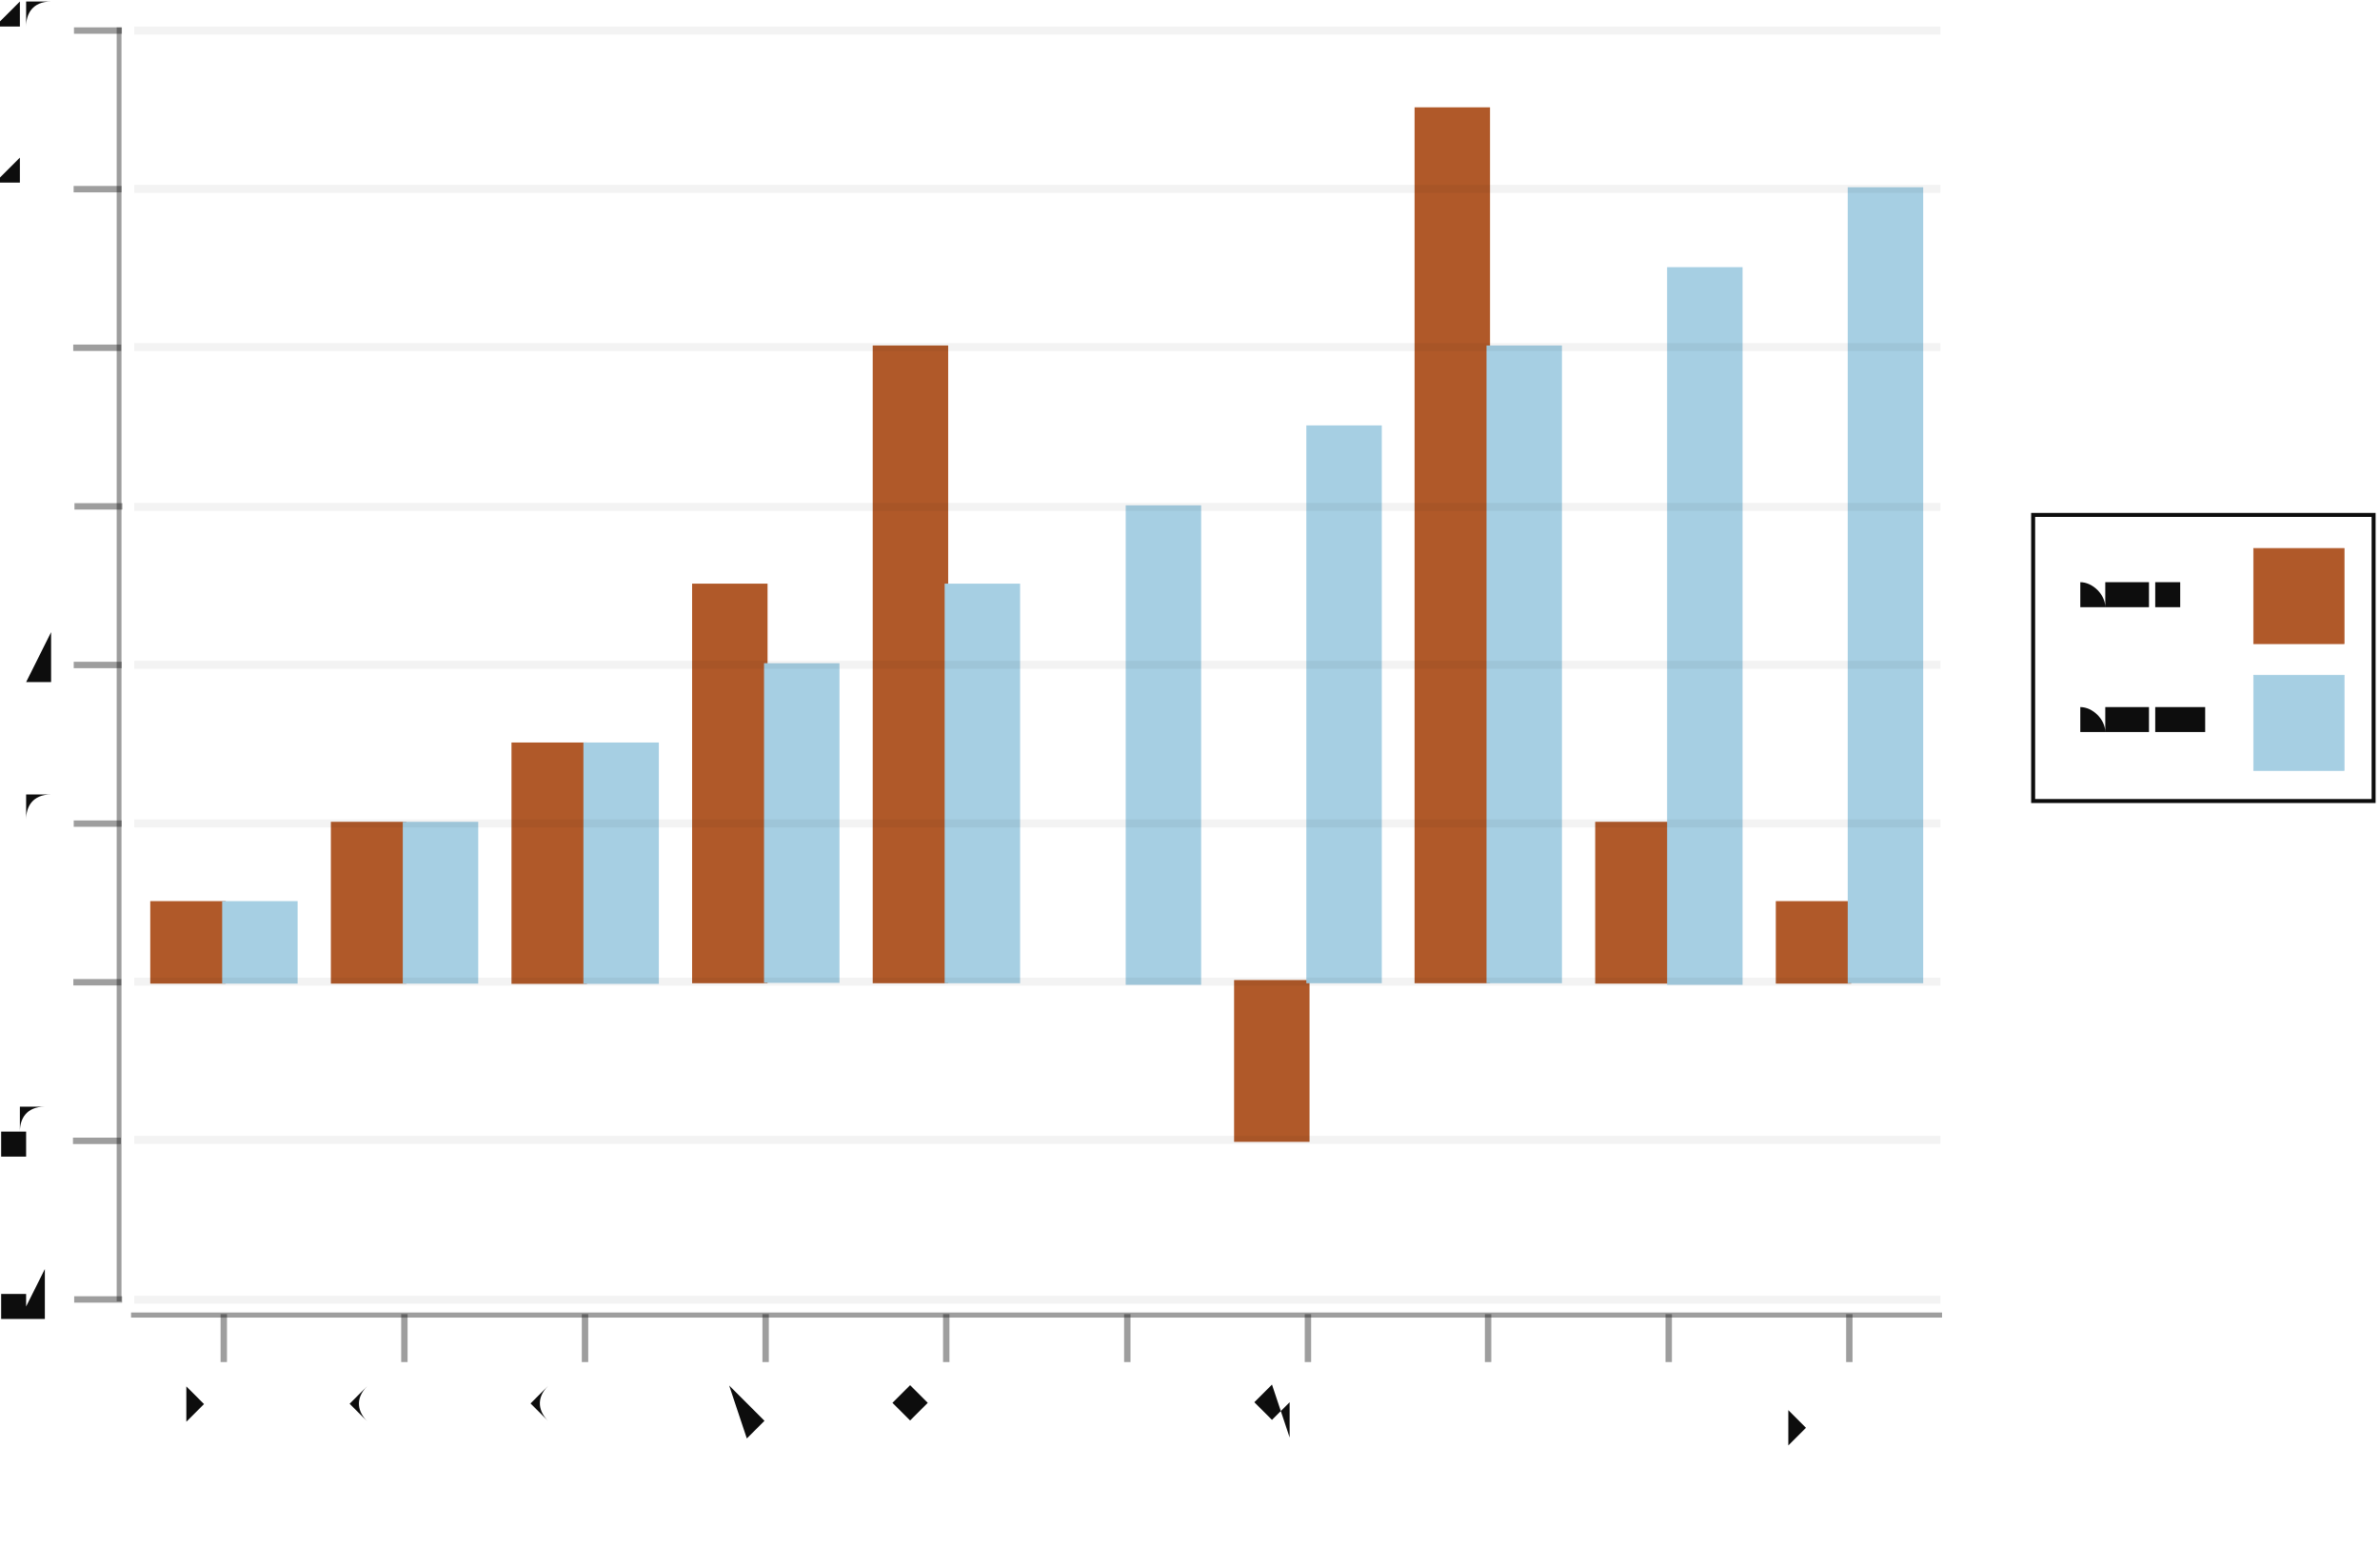
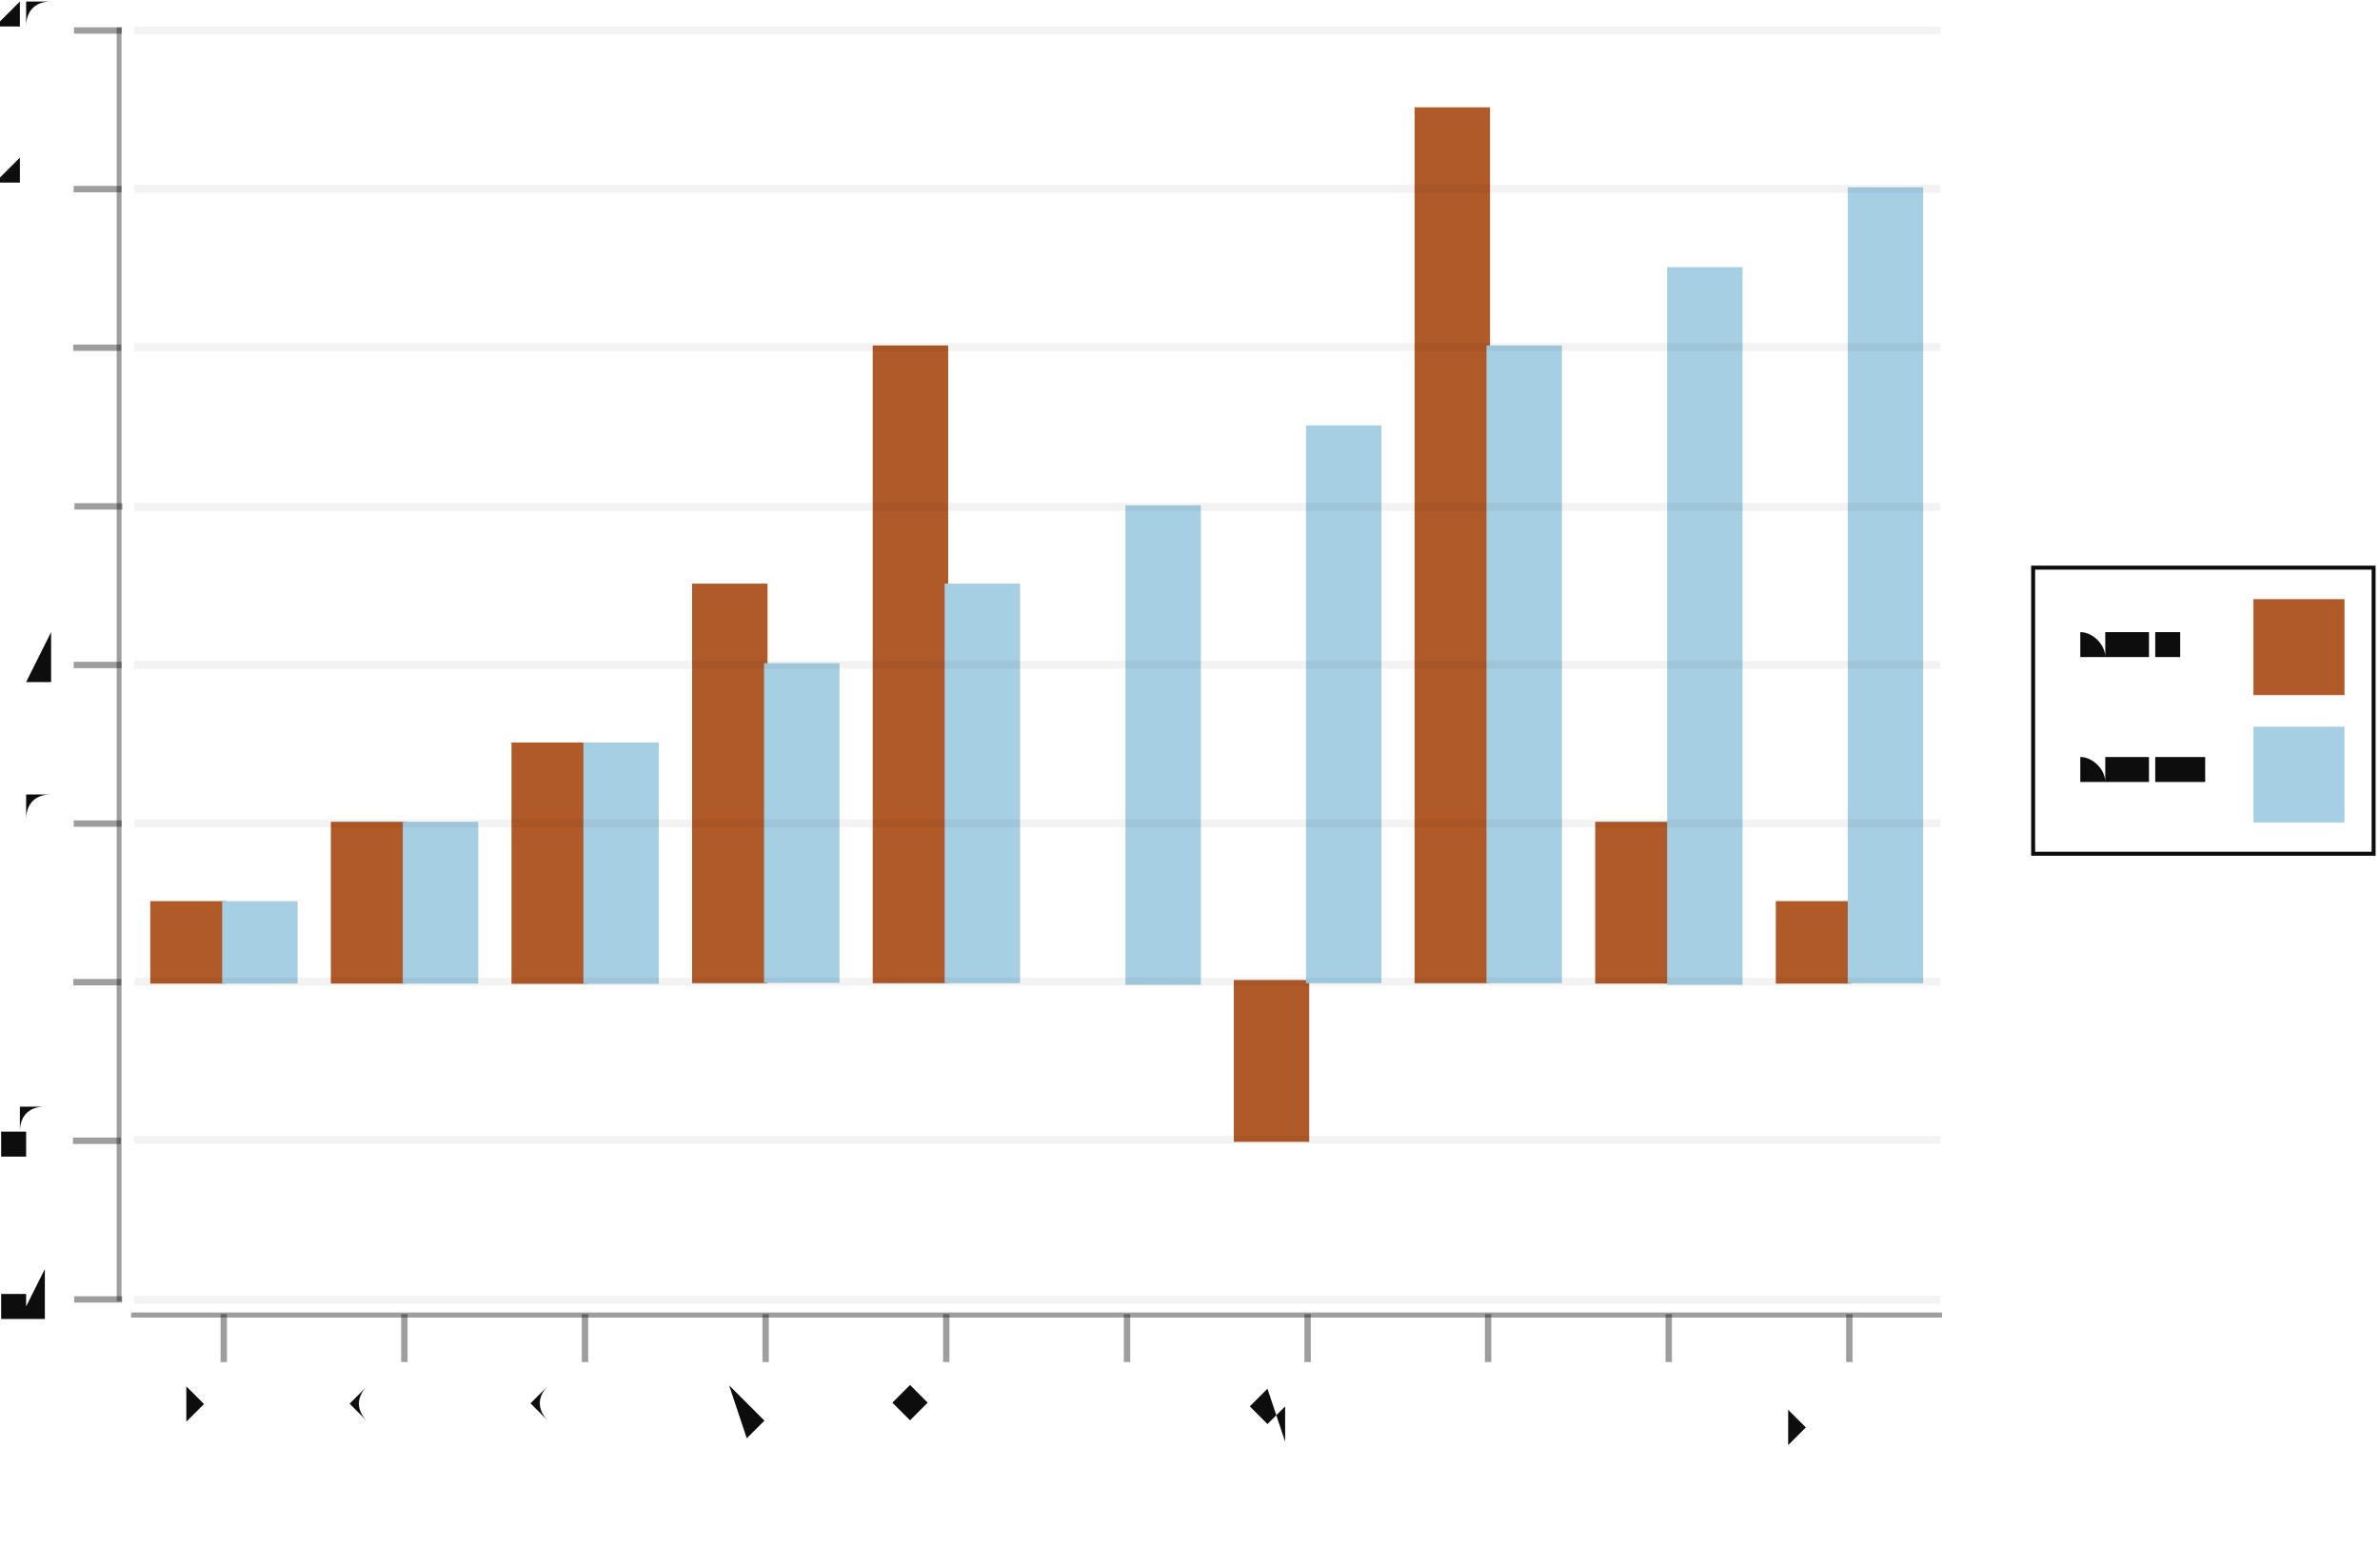
- <svg xmlns="http://www.w3.org/2000/svg" width="461.806" viewBox="-0.739 -0.493 1.489 0.967" height="300.0">
+ <svg xmlns="http://www.w3.org/2000/svg" width="461.817" viewBox="-0.739 -0.493 1.489 0.967" height="300.0">
  <style>svg {
  color-scheme: light dark;
}
{
  .canvas g, .title g, .axisbar g, .ticktext g, .tickglyph g, .ticklines g, .legendContent g text {
    fill: #0d0d0d;
  }
  .ticklines g, .tickglyph g, .legendBorder g {
    stroke: #0d0d0d;
  }
}
@media (prefers-color-scheme:dark) {
  .canvas g, .title g, .axisbar g, .ticktext g, .tickglyph g, .ticklines g, .legendContent g text {
    fill: #f0f0f0;
  }
  .ticklines g, .tickglyph g, .legendBorder g {
    stroke: #f0f0f0;
  }
}</style>
  <g class="chart">
    <g class="barchart">
      <g stroke-opacity="1.0" fill="#b05929" stroke="#b05929" stroke-width="2.0e-3" fill-opacity="1.0">
-         <rect width="4.520388349514559e-2" x="-0.644" y="7.162298599341055e-2" height="4.961684064479793e-2" />
-         <rect width="4.520388349514559e-2" x="-0.531" y="2.200614534861267e-2" height="9.923368128959581e-2" />
-         <rect width="4.52038834951457e-2" x="-0.418" y="-2.761069529618526e-2" height="0.149" />
-         <rect width="4.520388349514559e-2" x="-0.305" y="-0.127" height="0.248" />
-         <rect width="4.520388349514559e-2" x="-0.192" y="-0.276" height="0.397" />
-         <rect width="4.520388349514559e-2" x="-7.892621359223306e-2" y="0.121" height="0.0" />
-         <rect width="4.520388349514559e-2" x="3.4083495145631026e-2" y="0.121" height="9.923368128959584e-2" />
-         <rect width="4.520388349514548e-2" x="0.147" y="-0.425" height="0.546" />
-         <rect width="4.5203883495145813e-2" x="0.26" y="2.200614534861267e-2" height="9.923368128959581e-2" />
-         <rect width="4.520388349514559e-2" x="0.373" y="7.162298599341055e-2" height="4.961684064479793e-2" />
+         <rect width="4.5192183253526585e-2" x="-0.644" y="7.162298599341055e-2" height="4.961684064479793e-2" />
+         <rect width="4.5192183253526585e-2" x="-0.531" y="2.200614534861267e-2" height="9.923368128959581e-2" />
+         <rect width="4.519218325352664e-2" x="-0.418" y="-2.761069529618526e-2" height="0.149" />
+         <rect width="4.519218325352653e-2" x="-0.305" y="-0.127" height="0.248" />
+         <rect width="4.5192183253526697e-2" x="-0.192" y="-0.276" height="0.397" />
+         <rect width="4.5192183253526474e-2" x="-7.908826193865648e-2" y="0.121" height="0.0" />
+         <rect width="4.5192183253526585e-2" x="3.389219619515993e-2" y="0.121" height="9.923368128959584e-2" />
+         <rect width="4.519218325352636e-2" x="0.147" y="-0.425" height="0.546" />
+         <rect width="4.5192183253526697e-2" x="0.26" y="2.200614534861267e-2" height="9.923368128959581e-2" />
+         <rect width="4.5192183253526697e-2" x="0.373" y="7.162298599341055e-2" height="4.961684064479793e-2" />
      </g>
      <g stroke-opacity="1.0" fill="#a6cfe3" stroke="#a6cfe3" stroke-width="2.0e-3" fill-opacity="1.0">
-         <rect width="4.520388349514559e-2" x="-0.599" y="7.162298599341055e-2" height="4.961684064479793e-2" />
-         <rect width="4.520388349514559e-2" x="-0.486" y="2.200614534861267e-2" height="9.923368128959581e-2" />
-         <rect width="4.520388349514559e-2" x="-0.373" y="-2.761069529618526e-2" height="0.149" />
-         <rect width="4.520388349514565e-2" x="-0.26" y="-7.722753594098325e-2" height="0.198" />
-         <rect width="4.52038834951457e-2" x="-0.147" y="-0.127" height="0.248" />
-         <rect width="4.520388349514559e-2" x="-3.372233009708747e-2" y="-0.176" height="0.298" />
-         <rect width="4.520388349514559e-2" x="7.928737864077662e-2" y="-0.226" height="0.347" />
-         <rect width="4.52038834951457e-2" x="0.192" y="-0.276" height="0.397" />
-         <rect width="4.520388349514559e-2" x="0.305" y="-0.325" height="0.447" />
-         <rect width="4.520388349514559e-2" x="0.418" y="-0.375" height="0.496" />
+         <rect width="4.5192183253526585e-2" x="-0.599" y="7.162298599341055e-2" height="4.961684064479793e-2" />
+         <rect width="4.5192183253526585e-2" x="-0.486" y="2.200614534861267e-2" height="9.923368128959581e-2" />
+         <rect width="4.519218325352664e-2" x="-0.373" y="-2.761069529618526e-2" height="0.149" />
+         <rect width="4.5192183253526585e-2" x="-0.26" y="-7.722753594098325e-2" height="0.198" />
+         <rect width="4.5192183253526697e-2" x="-0.147" y="-0.127" height="0.248" />
+         <rect width="4.5192183253526585e-2" x="-3.3896078685130004e-2" y="-0.176" height="0.298" />
+         <rect width="4.5192183253526474e-2" x="7.908437944868651e-2" y="-0.226" height="0.347" />
+         <rect width="4.5192183253526585e-2" x="0.192" y="-0.276" height="0.397" />
+         <rect width="4.5192183253526697e-2" x="0.305" y="-0.325" height="0.447" />
+         <rect width="4.5192183253526697e-2" x="0.418" y="-0.375" height="0.496" />
      </g>
-       <g fill="#b05929" stroke="none" stroke-width="0.0" font-size="4.520388349514562e-3" fill-opacity="1.0" text-anchor="middle">
+       <g fill="#b05929" stroke="none" stroke-width="0.0" font-size="4.519218325352659e-3" fill-opacity="1.0" text-anchor="middle">
        <text x="-0.621" y="4.5822228858115654e-2">1</text>
        <text x="-0.508" y="-3.7946117866822227e-3">2</text>
        <text x="-0.395" y="-5.3411452431480155e-2">3</text>
        <text x="-0.282" y="-0.153">5</text>
        <text x="-0.169" y="-0.301">8</text>
-         <text x="-5.632427184466027e-2" y="9.543906950291359e-2">0</text>
-         <text x="5.668543689320393e-2" y="0.285">-2</text>
-         <text x="0.17" y="-0.45">11</text>
-         <text x="0.283" y="-3.7946117866822227e-3">2</text>
-         <text x="0.396" y="4.5822228858115654e-2">1</text>
+         <text x="-5.649217031189324e-2" y="9.543906950291359e-2">0</text>
+         <text x="5.648828782192328e-2" y="0.285">-2</text>
+         <text x="0.169" y="-0.45">11</text>
+         <text x="0.282" y="-3.7946117866822227e-3">2</text>
+         <text x="0.395" y="4.5822228858115654e-2">1</text>
      </g>
-       <g fill="#a6cfe3" stroke="none" stroke-width="0.0" font-size="4.520388349514562e-3" fill-opacity="1.0" text-anchor="middle">
+       <g fill="#a6cfe3" stroke="none" stroke-width="0.0" font-size="4.519218325352659e-3" fill-opacity="1.0" text-anchor="middle">
        <text x="-0.576" y="4.5822228858115654e-2">1</text>
        <text x="-0.463" y="-3.7946117866822227e-3">2</text>
        <text x="-0.35" y="-5.3411452431480155e-2">3</text>
        <text x="-0.237" y="-0.103">4</text>
        <text x="-0.124" y="-0.153">5</text>
-         <text x="-1.1120388349514676e-2" y="-0.202">6</text>
+         <text x="-1.1299987058366767e-2" y="-0.202">6</text>
        <text x="0.102" y="-0.252">7</text>
        <text x="0.215" y="-0.301">8</text>
        <text x="0.328" y="-0.351">9</text>
        <text x="0.441" y="-0.401">10</text>
      </g>
    </g>
  </g>
  <g class="hud">
    <g class="axis">
      <g class="ticks">
        <g class="tickglyph">
          <g stroke-opacity="0.4" fill="#0d0d0d" stroke="#0d0d0d" stroke-width="4.0e-3" fill-opacity="0.4">
-             <g transform="rotate(-90.0, -0.6778777, 0.3197072)">
+             <g transform="rotate(-90.0, -0.6778847, 0.3197072)">
              <polyline points="-0.678,0.335 -0.678,0.305" />
            </g>
-             <g transform="rotate(-90.0, -0.6778777, 0.2204735)">
+             <g transform="rotate(-90.0, -0.6778847, 0.2204735)">
              <polyline points="-0.678,0.235 -0.678,0.205" />
            </g>
-             <g transform="rotate(-90.0, -0.6778777, 0.1212398)">
+             <g transform="rotate(-90.0, -0.6778847, 0.1212398)">
              <polyline points="-0.678,0.136 -0.678,0.106" />
            </g>
-             <g transform="rotate(-90.0, -0.6778777, 2.200614534861267e-2)">
+             <g transform="rotate(-90.0, -0.6778847, 2.200614534861267e-2)">
              <polyline points="-0.678,3.700614534861267e-2 -0.678,7.006145348612672e-3" />
            </g>
-             <g transform="rotate(-90.0, -0.6778777, -7.722753594098325e-2)">
+             <g transform="rotate(-90.0, -0.6778847, -7.722753594098325e-2)">
              <polyline points="-0.678,-6.222753594098325e-2 -0.678,-9.222753594098325e-2" />
            </g>
-             <g transform="rotate(-90.0, -0.6778777, -0.1764612)">
+             <g transform="rotate(-90.0, -0.6778847, -0.1764612)">
              <polyline points="-0.678,-0.161 -0.678,-0.191" />
            </g>
-             <g transform="rotate(-90.0, -0.6778777, -0.2756949)">
+             <g transform="rotate(-90.0, -0.6778847, -0.2756949)">
              <polyline points="-0.678,-0.261 -0.678,-0.291" />
            </g>
-             <g transform="rotate(-90.0, -0.6778777, -0.3749286)">
+             <g transform="rotate(-90.0, -0.6778847, -0.3749286)">
              <polyline points="-0.678,-0.36 -0.678,-0.39" />
            </g>
-             <g transform="rotate(-90.0, -0.6778777, -0.4741623)">
+             <g transform="rotate(-90.0, -0.6778847, -0.4741623)">
              <polyline points="-0.678,-0.459 -0.678,-0.489" />
            </g>
          </g>
        </g>
        <g class="ticktext">
-           <g fill="#0d0d0d" stroke="none" stroke-width="0.0" font-size="3.766990291262136e-2" fill-opacity="1.0" text-anchor="end">
+           <g fill="#0d0d0d" stroke="none" stroke-width="0.0" font-size="3.766015271127217e-2" fill-opacity="1.0" text-anchor="end">
            <text x="-0.705" y="0.331">-4</text>
            <text x="-0.705" y="0.231">-2</text>
            <text x="-0.705" y="0.132">0</text>
            <text x="-0.705" y="3.2921850290468235e-2">2</text>
            <text x="-0.705" y="-6.631183099912769e-2">4</text>
            <text x="-0.705" y="-0.166">6</text>
            <text x="-0.705" y="-0.265">8</text>
            <text x="-0.705" y="-0.364">10</text>
            <text x="-0.705" y="-0.463">12</text>
          </g>
        </g>
        <g class="ticklines">
          <g stroke-opacity="5.0e-2" fill="none" stroke="#0d0d0d" stroke-width="5.0e-3">
            <polyline points="-0.655,0.32 0.475,0.32" />
            <polyline points="-0.655,0.22 0.475,0.22" />
            <polyline points="-0.655,0.121 0.475,0.121" />
            <polyline points="-0.655,2.200614534861267e-2 0.475,2.200614534861267e-2" />
            <polyline points="-0.655,-7.722753594098325e-2 0.475,-7.722753594098325e-2" />
            <polyline points="-0.655,-0.176 0.475,-0.176" />
            <polyline points="-0.655,-0.276 0.475,-0.276" />
            <polyline points="-0.655,-0.375 0.475,-0.375" />
            <polyline points="-0.655,-0.474 0.475,-0.474" />
          </g>
        </g>
      </g>
      <g class="axisbar">
        <g stroke-opacity="0.0" fill="#0d0d0d" stroke="#000000" stroke-width="0.0" fill-opacity="0.4">
-           <rect width="3.0135922330096765e-3" x="-0.666" y="-0.476" height="0.797" />
+           <rect width="3.01281221690175e-3" x="-0.666" y="-0.476" height="0.797" />
        </g>
      </g>
    </g>
    <g class="axis">
      <g class="ticks">
        <g class="tickglyph">
          <g stroke-opacity="0.4" fill="#0d0d0d" stroke="#0d0d0d" stroke-width="4.0e-3" fill-opacity="0.4">
            <polyline points="-0.599,0.359 -0.599,0.329" />
            <polyline points="-0.486,0.359 -0.486,0.329" />
            <polyline points="-0.373,0.359 -0.373,0.329" />
            <polyline points="-0.26,0.359 -0.26,0.329" />
            <polyline points="-0.147,0.359 -0.147,0.329" />
-             <polyline points="-3.372233009708725e-2,0.359 -3.372233009708725e-2,0.329" />
-             <polyline points="7.928737864077673e-2,0.359 7.928737864077673e-2,0.329" />
+             <polyline points="-3.389607868512978e-2,0.359 -3.389607868512978e-2,0.329" />
+             <polyline points="7.908437944868674e-2,0.359 7.908437944868674e-2,0.329" />
            <polyline points="0.192,0.359 0.192,0.329" />
            <polyline points="0.305,0.359 0.305,0.329" />
            <polyline points="0.418,0.359 0.418,0.329" />
          </g>
        </g>
        <g class="ticktext">
-           <g fill="#0d0d0d" stroke="none" stroke-width="0.0" font-size="3.766990291262136e-2" fill-opacity="1.0" text-anchor="end">
-             <text x="-0.599" y="0.394" transform="rotate(-45.0, -0.5987709, 0.393934)">row 1</text>
-             <text x="-0.486" y="0.394" transform="rotate(-45.0, -0.4857612, 0.393934)">row 2</text>
-             <text x="-0.373" y="0.394" transform="rotate(-45.0, -0.3727515, 0.393934)">row 3</text>
-             <text x="-0.26" y="0.394" transform="rotate(-45.0, -0.2597417, 0.393934)">row 4</text>
-             <text x="-0.147" y="0.394" transform="rotate(-45.0, -0.146732, 0.393934)">row 5</text>
-             <text x="-3.372233009708725e-2" y="0.394" transform="rotate(-45.0, -3.372233009708725e-2, 0.393934)">row 6</text>
-             <text x="7.928737864077673e-2" y="0.394" transform="rotate(-45.0, 7.928737864077673e-2, 0.393934)">row 7</text>
-             <text x="0.192" y="0.394" transform="rotate(-45.0, 0.1922971, 0.393934)">row 8</text>
-             <text x="0.305" y="0.394" transform="rotate(-45.0, 0.3053068, 0.393934)">row 9</text>
-             <text x="0.418" y="0.394" transform="rotate(-45.0, 0.4183165, 0.393934)">row 10</text>
+           <g fill="#0d0d0d" stroke="none" stroke-width="0.0" font-size="3.766015271127217e-2" fill-opacity="1.0" text-anchor="end">
+             <text x="-0.599" y="0.394" transform="rotate(-45.0, -0.5987984, 0.393934)">row 1</text>
+             <text x="-0.486" y="0.394" transform="rotate(-45.0, -0.4858179, 0.393934)">row 2</text>
+             <text x="-0.373" y="0.394" transform="rotate(-45.0, -0.3728375, 0.393934)">row 3</text>
+             <text x="-0.26" y="0.394" transform="rotate(-45.0, -0.259857, 0.393934)">row 4</text>
+             <text x="-0.147" y="0.394" transform="rotate(-45.0, -0.1468765, 0.393934)">row 5</text>
+             <text x="-3.389607868512978e-2" y="0.394" transform="rotate(-45.0, -3.389607868512978e-2, 0.393934)">row 6</text>
+             <text x="7.908437944868674e-2" y="0.394" transform="rotate(-45.0, 7.908437944868674e-2, 0.393934)">row 7</text>
+             <text x="0.192" y="0.394" transform="rotate(-45.0, 0.1920648, 0.393934)">row 8</text>
+             <text x="0.305" y="0.394" transform="rotate(-45.0, 0.3050453, 0.393934)">row 9</text>
+             <text x="0.418" y="0.394" transform="rotate(-45.0, 0.4180258, 0.393934)">row 10</text>
          </g>
        </g>
      </g>
      <g class="axisbar">
        <g stroke-opacity="0.0" fill="#0d0d0d" stroke="#000000" stroke-width="0.0" fill-opacity="0.4">
          <rect width="1.133" x="-0.657" y="0.328" height="3.1754778012670903e-3" />
        </g>
      </g>
    </g>
    <g class="legend">
      <g class="legendBorder">
        <g stroke-opacity="1.0" fill="#0d0d0d" stroke="#0d0d0d" stroke-width="2.5e-3" fill-opacity="0.0">
-           <rect width="0.213" x="0.533" y="-0.171" height="0.179" />
+           <rect width="0.213" x="0.533" y="-0.138" height="0.179" />
        </g>
      </g>
      <g class="legendContent">
-         <g fill="#0d0d0d" stroke="none" stroke-width="0.0" font-size="2.2601941747572813e-2" fill-opacity="1.0" text-anchor="start">
-           <text x="0.552" y="-3.49539877116154e-2">column 2</text>
+         <g fill="#0d0d0d" stroke="none" stroke-width="0.0" font-size="2.25960916267633e-2" fill-opacity="1.0" text-anchor="start">
+           <text x="0.552" y="-2.4783694195193995e-3">column 2</text>
        </g>
        <g stroke-opacity="1.0" fill="#a6cfe3" stroke="#a6cfe3" stroke-width="5.0e-4" fill-opacity="1.0">
-           <rect width="5.6504854368931934e-2" x="0.671" y="-7.06781129758699e-2" height="5.954020877375754e-2" />
+           <rect width="5.649022906690826e-2" x="0.671" y="-3.820249468377396e-2" height="5.954020877375754e-2" />
        </g>
-         <g fill="#0d0d0d" stroke="none" stroke-width="0.0" font-size="2.2601941747572813e-2" fill-opacity="1.0" text-anchor="start">
-           <text x="0.552" y="-0.115">column 1</text>
+         <g fill="#0d0d0d" stroke="none" stroke-width="0.0" font-size="2.25960916267633e-2" fill-opacity="1.0" text-anchor="start">
+           <text x="0.552" y="-8.226224917635444e-2">column 1</text>
        </g>
        <g stroke-opacity="1.0" fill="#b05929" stroke="#b05929" stroke-width="5.0e-4" fill-opacity="1.0">
-           <rect width="5.6504854368931934e-2" x="0.671" y="-0.15" height="5.954020877375754e-2" />
+           <rect width="5.649022906690826e-2" x="0.671" y="-0.118" height="5.9540208773757486e-2" />
        </g>
      </g>
    </g>
  </g>
</svg>
